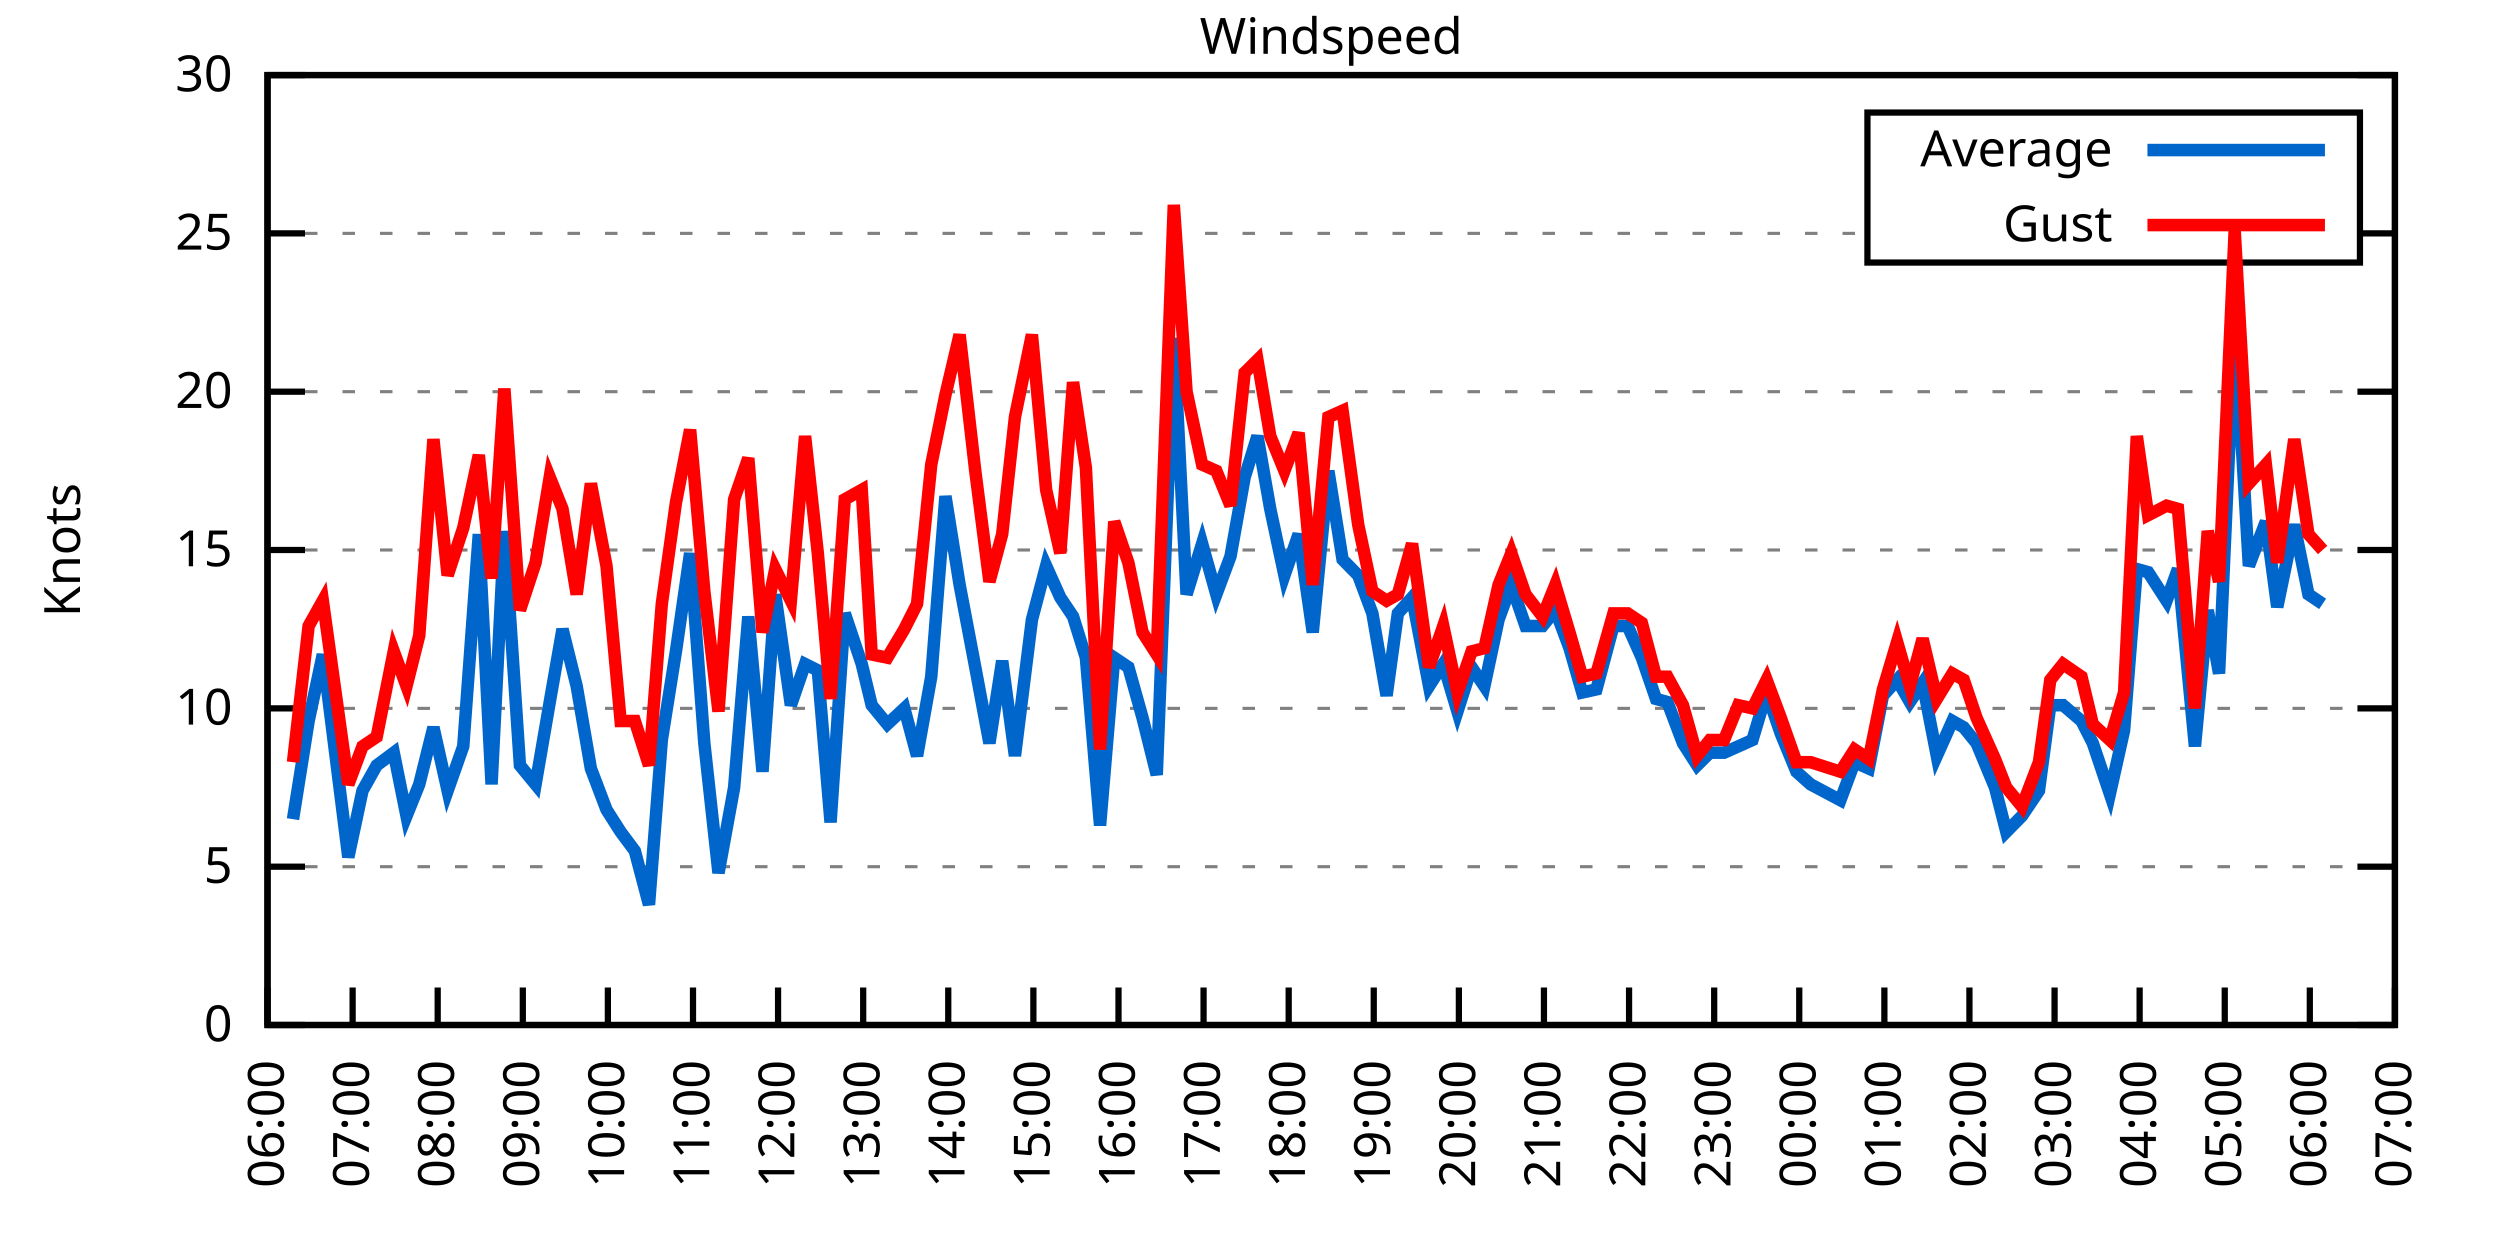
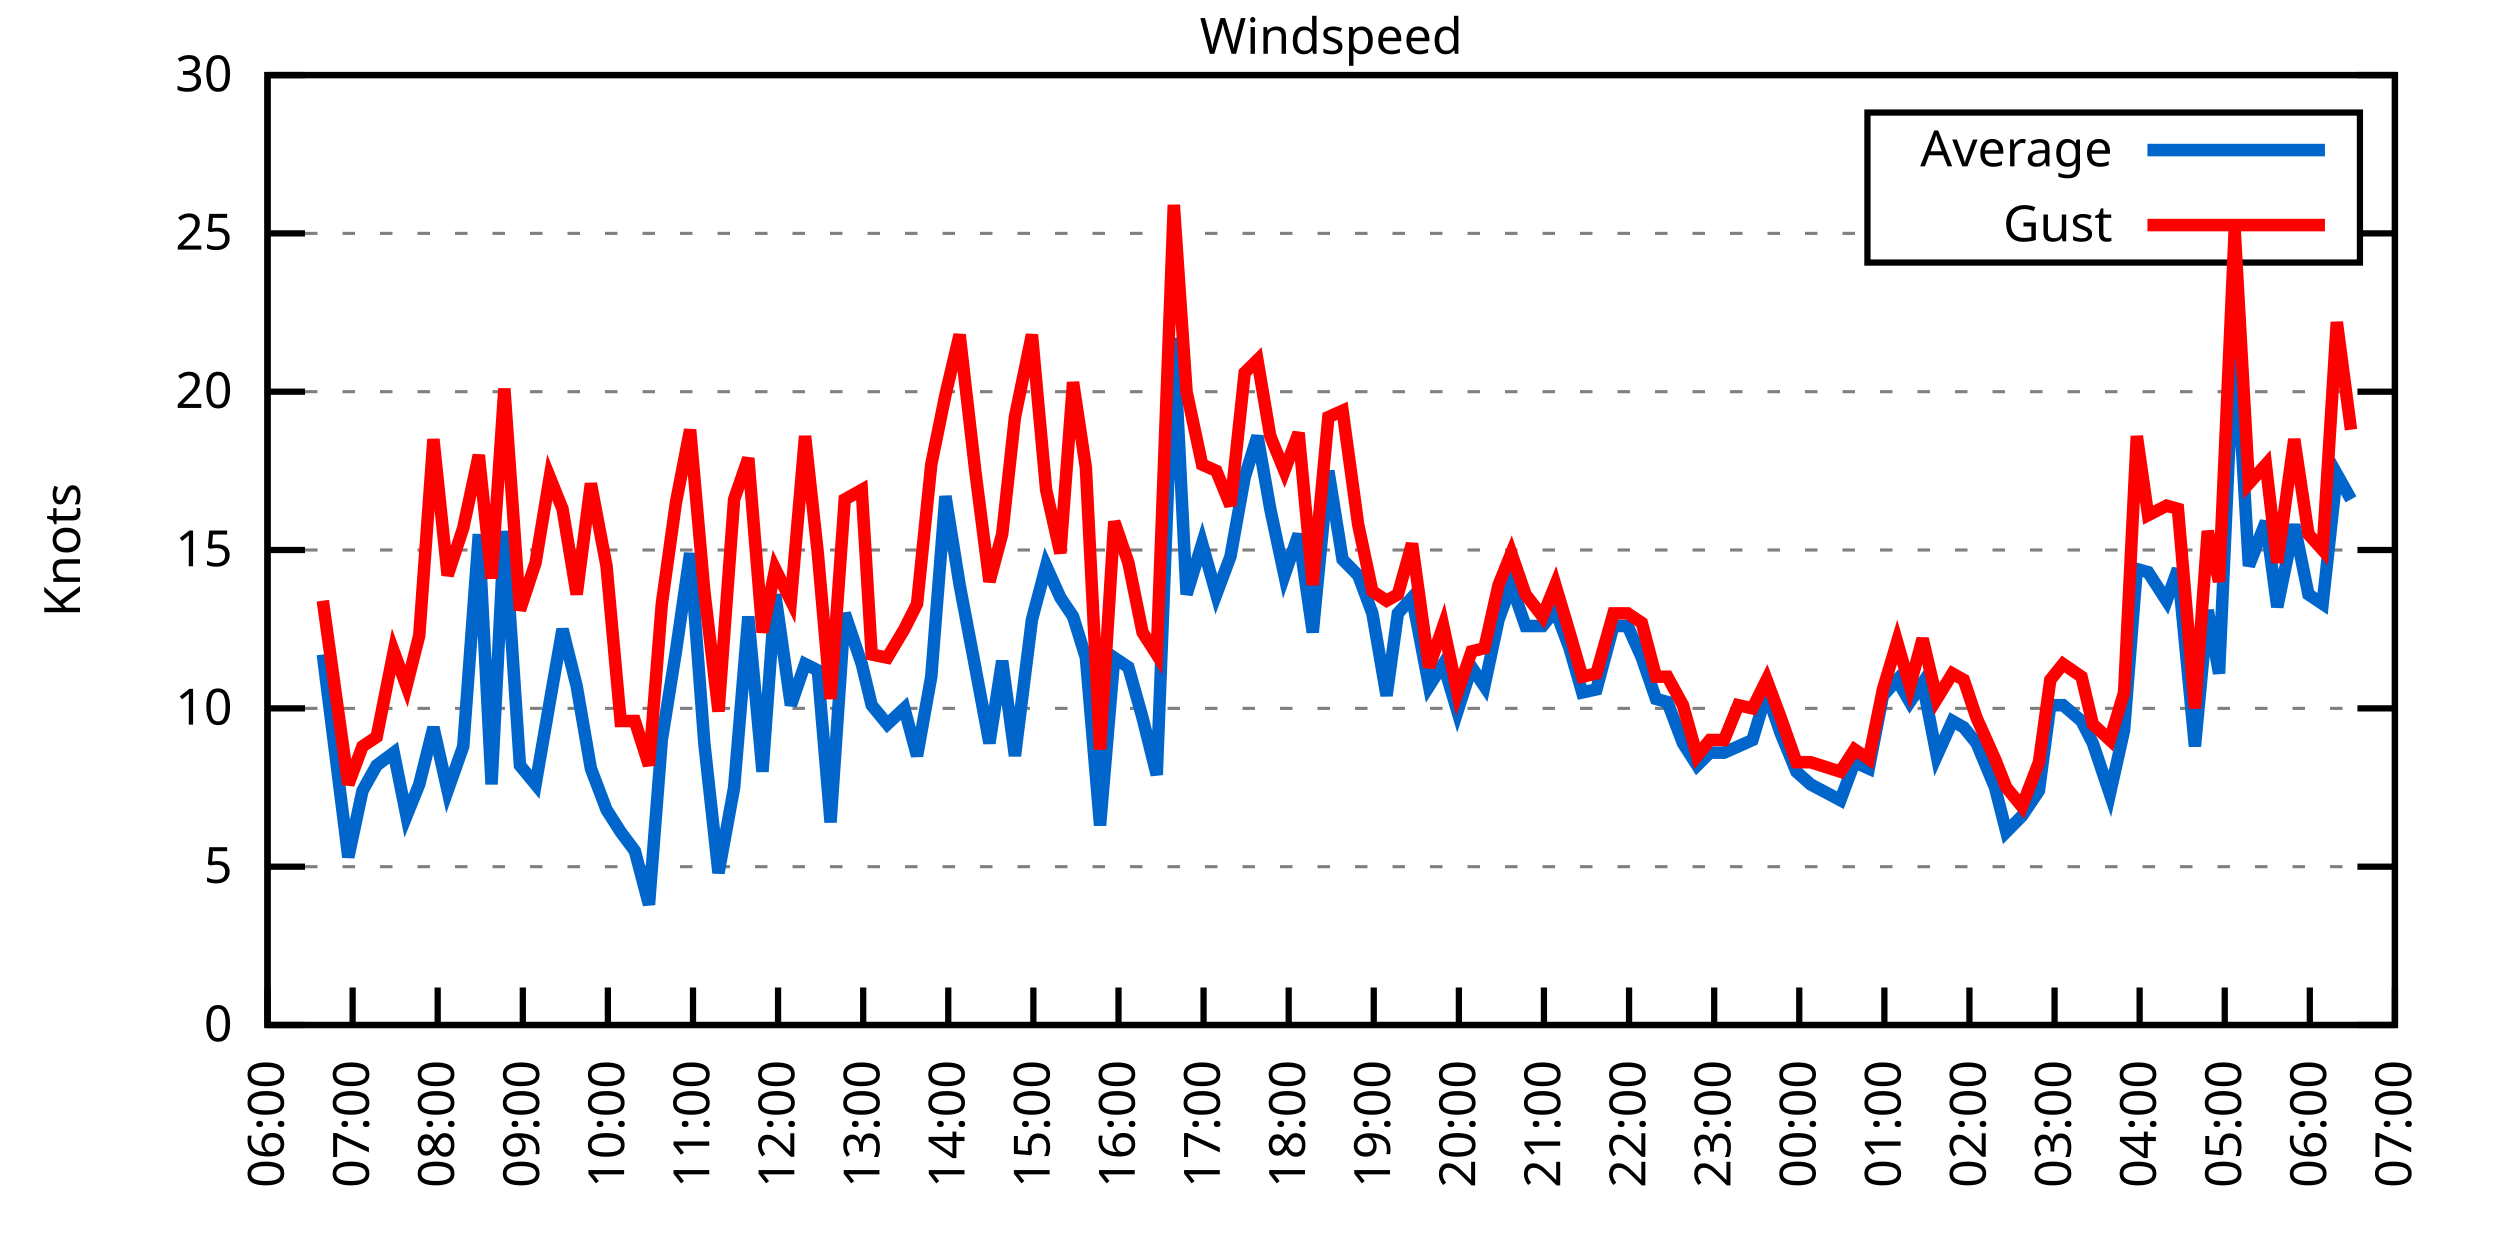
<svg xmlns="http://www.w3.org/2000/svg" xmlns:xlink="http://www.w3.org/1999/xlink" width="400" height="200" viewBox="0 0 400 200">
  <g id="gnuplot_canvas">
    <rect x="0" y="0" width="400" height="200" fill="none" />
    <defs>
      <circle id="gpDot" r="0.5" stroke-width="0.5" stroke="currentColor" />
      <path id="gpPt0" stroke-width="0.333" stroke="currentColor" d="M-1,0 h2 M0,-1 v2" />
      <path id="gpPt1" stroke-width="0.333" stroke="currentColor" d="M-1,-1 L1,1 M1,-1 L-1,1" />
      <path id="gpPt2" stroke-width="0.333" stroke="currentColor" d="M-1,0 L1,0 M0,-1 L0,1 M-1,-1 L1,1 M-1,1 L1,-1" />
      <rect id="gpPt3" stroke-width="0.333" stroke="currentColor" x="-1" y="-1" width="2" height="2" />
      <rect id="gpPt4" stroke-width="0.333" stroke="currentColor" fill="currentColor" x="-1" y="-1" width="2" height="2" />
      <circle id="gpPt5" stroke-width="0.333" stroke="currentColor" cx="0" cy="0" r="1" />
      <use xlink:href="#gpPt5" id="gpPt6" fill="currentColor" stroke="none" />
      <path id="gpPt7" stroke-width="0.333" stroke="currentColor" d="M0,-1.33 L-1.33,0.67 L1.33,0.67 z" />
      <use xlink:href="#gpPt7" id="gpPt8" fill="currentColor" stroke="none" />
      <use xlink:href="#gpPt7" id="gpPt9" stroke="currentColor" transform="rotate(180)" />
      <use xlink:href="#gpPt9" id="gpPt10" fill="currentColor" stroke="none" />
      <use xlink:href="#gpPt3" id="gpPt11" stroke="currentColor" transform="rotate(45)" />
      <use xlink:href="#gpPt11" id="gpPt12" fill="currentColor" stroke="none" />
      <path id="gpPt13" stroke-width="0.333" stroke="currentColor" d="M0,1.330 L1.265,0.411 L0.782,-1.067 L-0.782,-1.076 L-1.265,0.411 z" />
      <use xlink:href="#gpPt13" id="gpPt14" fill="currentColor" stroke="none" />
      <filter id="textbox" filterUnits="objectBoundingBox" x="0" y="0" height="1" width="1">
        <feFlood flood-color="white" flood-opacity="1" result="bgnd" />
        <feComposite in="SourceGraphic" in2="bgnd" operator="atop" />
      </filter>
      <filter id="greybox" filterUnits="objectBoundingBox" x="0" y="0" height="1" width="1">
        <feFlood flood-color="lightgrey" flood-opacity="1" result="grey" />
        <feComposite in="SourceGraphic" in2="grey" operator="atop" />
      </filter>
    </defs>
    <g fill="none" color="white" stroke="currentColor" stroke-width="1.00" stroke-linecap="butt" stroke-linejoin="miter">
</g>
    <g fill="none" color="black" stroke="currentColor" stroke-width="1.00" stroke-linecap="butt" stroke-linejoin="miter">
      <g stroke="none" shape-rendering="crispEdges">
        <polygon fill="rgb(255, 255, 255)" points="42.80,164.00 383.18,164.00 383.18,12.02 42.80,12.02 " />
      </g>
    </g>
    <g fill="none" color="black" stroke="currentColor" stroke-width="1.00" stroke-linecap="butt" stroke-linejoin="miter">
</g>
    <g fill="none" color="black" stroke="black" stroke-width="0.50" stroke-linecap="butt" stroke-linejoin="miter">
</g>
    <g fill="none" color="gray" stroke="currentColor" stroke-width="0.50" stroke-linecap="butt" stroke-linejoin="miter">
      <path stroke="gray" stroke-dasharray="2,4" class="gridline" d="M42.80,164.00 L383.19,164.00  " />
    </g>
    <g fill="none" color="gray" stroke="gray" stroke-width="1.00" stroke-linecap="butt" stroke-linejoin="miter">
</g>
    <g fill="none" color="black" stroke="currentColor" stroke-width="1.00" stroke-linecap="butt" stroke-linejoin="miter">
      <path stroke="black" d="M42.80,164.00 L48.80,164.00 M383.19,164.00 L377.19,164.00  " />
      <g transform="translate(37.20,166.60)" stroke="none" fill="black" font-family="Sans" font-size="8.00" text-anchor="end">
        <text>
          <tspan font-family="Sans"> 0</tspan>
        </text>
      </g>
    </g>
    <g fill="none" color="black" stroke="currentColor" stroke-width="1.00" stroke-linecap="butt" stroke-linejoin="miter">
</g>
    <g fill="none" color="black" stroke="black" stroke-width="0.50" stroke-linecap="butt" stroke-linejoin="miter">
</g>
    <g fill="none" color="gray" stroke="currentColor" stroke-width="0.50" stroke-linecap="butt" stroke-linejoin="miter">
      <path stroke="gray" stroke-dasharray="2,4" class="gridline" d="M42.80,138.67 L383.19,138.67  " />
    </g>
    <g fill="none" color="gray" stroke="gray" stroke-width="1.00" stroke-linecap="butt" stroke-linejoin="miter">
</g>
    <g fill="none" color="black" stroke="currentColor" stroke-width="1.00" stroke-linecap="butt" stroke-linejoin="miter">
      <path stroke="black" d="M42.80,138.67 L48.80,138.67 M383.19,138.67 L377.19,138.67  " />
      <g transform="translate(37.20,141.27)" stroke="none" fill="black" font-family="Sans" font-size="8.00" text-anchor="end">
        <text>
          <tspan font-family="Sans"> 5</tspan>
        </text>
      </g>
    </g>
    <g fill="none" color="black" stroke="currentColor" stroke-width="1.00" stroke-linecap="butt" stroke-linejoin="miter">
</g>
    <g fill="none" color="black" stroke="black" stroke-width="0.50" stroke-linecap="butt" stroke-linejoin="miter">
</g>
    <g fill="none" color="gray" stroke="currentColor" stroke-width="0.50" stroke-linecap="butt" stroke-linejoin="miter">
      <path stroke="gray" stroke-dasharray="2,4" class="gridline" d="M42.80,113.34 L383.19,113.34  " />
    </g>
    <g fill="none" color="gray" stroke="gray" stroke-width="1.00" stroke-linecap="butt" stroke-linejoin="miter">
</g>
    <g fill="none" color="black" stroke="currentColor" stroke-width="1.00" stroke-linecap="butt" stroke-linejoin="miter">
      <path stroke="black" d="M42.80,113.34 L48.80,113.34 M383.19,113.34 L377.19,113.34  " />
      <g transform="translate(37.20,115.94)" stroke="none" fill="black" font-family="Sans" font-size="8.00" text-anchor="end">
        <text>
          <tspan font-family="Sans"> 10</tspan>
        </text>
      </g>
    </g>
    <g fill="none" color="black" stroke="currentColor" stroke-width="1.00" stroke-linecap="butt" stroke-linejoin="miter">
</g>
    <g fill="none" color="black" stroke="black" stroke-width="0.50" stroke-linecap="butt" stroke-linejoin="miter">
</g>
    <g fill="none" color="gray" stroke="currentColor" stroke-width="0.50" stroke-linecap="butt" stroke-linejoin="miter">
      <path stroke="gray" stroke-dasharray="2,4" class="gridline" d="M42.80,88.00 L383.19,88.00  " />
    </g>
    <g fill="none" color="gray" stroke="gray" stroke-width="1.00" stroke-linecap="butt" stroke-linejoin="miter">
</g>
    <g fill="none" color="black" stroke="currentColor" stroke-width="1.00" stroke-linecap="butt" stroke-linejoin="miter">
      <path stroke="black" d="M42.80,88.00 L48.80,88.00 M383.19,88.00 L377.19,88.00  " />
      <g transform="translate(37.20,90.60)" stroke="none" fill="black" font-family="Sans" font-size="8.00" text-anchor="end">
        <text>
          <tspan font-family="Sans"> 15</tspan>
        </text>
      </g>
    </g>
    <g fill="none" color="black" stroke="currentColor" stroke-width="1.00" stroke-linecap="butt" stroke-linejoin="miter">
</g>
    <g fill="none" color="black" stroke="black" stroke-width="0.50" stroke-linecap="butt" stroke-linejoin="miter">
</g>
    <g fill="none" color="gray" stroke="currentColor" stroke-width="0.50" stroke-linecap="butt" stroke-linejoin="miter">
      <path stroke="gray" stroke-dasharray="2,4" class="gridline" d="M42.80,62.67 L383.19,62.67  " />
    </g>
    <g fill="none" color="gray" stroke="gray" stroke-width="1.00" stroke-linecap="butt" stroke-linejoin="miter">
</g>
    <g fill="none" color="black" stroke="currentColor" stroke-width="1.00" stroke-linecap="butt" stroke-linejoin="miter">
      <path stroke="black" d="M42.80,62.67 L48.80,62.67 M383.19,62.67 L377.19,62.67  " />
      <g transform="translate(37.20,65.27)" stroke="none" fill="black" font-family="Sans" font-size="8.00" text-anchor="end">
        <text>
          <tspan font-family="Sans"> 20</tspan>
        </text>
      </g>
    </g>
    <g fill="none" color="black" stroke="currentColor" stroke-width="1.00" stroke-linecap="butt" stroke-linejoin="miter">
</g>
    <g fill="none" color="black" stroke="black" stroke-width="0.50" stroke-linecap="butt" stroke-linejoin="miter">
</g>
    <g fill="none" color="gray" stroke="currentColor" stroke-width="0.50" stroke-linecap="butt" stroke-linejoin="miter">
      <path stroke="gray" stroke-dasharray="2,4" class="gridline" d="M42.80,37.34 L298.79,37.34 M377.59,37.34 L383.19,37.34  " />
    </g>
    <g fill="none" color="gray" stroke="gray" stroke-width="1.00" stroke-linecap="butt" stroke-linejoin="miter">
</g>
    <g fill="none" color="black" stroke="currentColor" stroke-width="1.00" stroke-linecap="butt" stroke-linejoin="miter">
      <path stroke="black" d="M42.80,37.34 L48.80,37.34 M383.19,37.34 L377.19,37.34  " />
      <g transform="translate(37.20,39.94)" stroke="none" fill="black" font-family="Sans" font-size="8.00" text-anchor="end">
        <text>
          <tspan font-family="Sans"> 25</tspan>
        </text>
      </g>
    </g>
    <g fill="none" color="black" stroke="currentColor" stroke-width="1.00" stroke-linecap="butt" stroke-linejoin="miter">
</g>
    <g fill="none" color="black" stroke="black" stroke-width="0.50" stroke-linecap="butt" stroke-linejoin="miter">
</g>
    <g fill="none" color="gray" stroke="currentColor" stroke-width="0.50" stroke-linecap="butt" stroke-linejoin="miter">
      <path stroke="gray" stroke-dasharray="2,4" class="gridline" d="M42.80,12.01 L383.19,12.01  " />
    </g>
    <g fill="none" color="gray" stroke="gray" stroke-width="1.00" stroke-linecap="butt" stroke-linejoin="miter">
</g>
    <g fill="none" color="black" stroke="currentColor" stroke-width="1.00" stroke-linecap="butt" stroke-linejoin="miter">
      <path stroke="black" d="M42.80,12.01 L48.80,12.01 M383.19,12.01 L377.19,12.01  " />
      <g transform="translate(37.20,14.61)" stroke="none" fill="black" font-family="Sans" font-size="8.00" text-anchor="end">
        <text>
          <tspan font-family="Sans"> 30</tspan>
        </text>
      </g>
    </g>
    <g fill="none" color="black" stroke="currentColor" stroke-width="1.00" stroke-linecap="butt" stroke-linejoin="miter">
      <path stroke="black" d="M42.80,164.00 L42.80,158.00  " />
      <g transform="translate(45.40,169.60) rotate(270.00)" stroke="none" fill="black" font-family="Sans" font-size="8.00" text-anchor="end">
        <text>
          <tspan font-family="Sans">06:00</tspan>
        </text>
      </g>
    </g>
    <g fill="none" color="black" stroke="currentColor" stroke-width="1.00" stroke-linecap="butt" stroke-linejoin="miter">
      <path stroke="black" d="M56.42,164.00 L56.42,158.00  " />
      <g transform="translate(59.02,169.60) rotate(270.00)" stroke="none" fill="black" font-family="Sans" font-size="8.00" text-anchor="end">
        <text>
          <tspan font-family="Sans">07:00</tspan>
        </text>
      </g>
    </g>
    <g fill="none" color="black" stroke="currentColor" stroke-width="1.00" stroke-linecap="butt" stroke-linejoin="miter">
      <path stroke="black" d="M70.03,164.00 L70.03,158.00  " />
      <g transform="translate(72.63,169.60) rotate(270.00)" stroke="none" fill="black" font-family="Sans" font-size="8.00" text-anchor="end">
        <text>
          <tspan font-family="Sans">08:00</tspan>
        </text>
      </g>
    </g>
    <g fill="none" color="black" stroke="currentColor" stroke-width="1.00" stroke-linecap="butt" stroke-linejoin="miter">
      <path stroke="black" d="M83.65,164.00 L83.65,158.00  " />
      <g transform="translate(86.25,169.60) rotate(270.00)" stroke="none" fill="black" font-family="Sans" font-size="8.00" text-anchor="end">
        <text>
          <tspan font-family="Sans">09:00</tspan>
        </text>
      </g>
    </g>
    <g fill="none" color="black" stroke="currentColor" stroke-width="1.00" stroke-linecap="butt" stroke-linejoin="miter">
      <path stroke="black" d="M97.26,164.00 L97.26,158.00  " />
      <g transform="translate(99.86,169.60) rotate(270.00)" stroke="none" fill="black" font-family="Sans" font-size="8.00" text-anchor="end">
        <text>
          <tspan font-family="Sans">10:00</tspan>
        </text>
      </g>
    </g>
    <g fill="none" color="black" stroke="currentColor" stroke-width="1.00" stroke-linecap="butt" stroke-linejoin="miter">
      <path stroke="black" d="M110.88,164.00 L110.88,158.00  " />
      <g transform="translate(113.48,169.60) rotate(270.00)" stroke="none" fill="black" font-family="Sans" font-size="8.00" text-anchor="end">
        <text>
          <tspan font-family="Sans">11:00</tspan>
        </text>
      </g>
    </g>
    <g fill="none" color="black" stroke="currentColor" stroke-width="1.00" stroke-linecap="butt" stroke-linejoin="miter">
      <path stroke="black" d="M124.49,164.00 L124.49,158.00  " />
      <g transform="translate(127.09,169.60) rotate(270.00)" stroke="none" fill="black" font-family="Sans" font-size="8.00" text-anchor="end">
        <text>
          <tspan font-family="Sans">12:00</tspan>
        </text>
      </g>
    </g>
    <g fill="none" color="black" stroke="currentColor" stroke-width="1.00" stroke-linecap="butt" stroke-linejoin="miter">
      <path stroke="black" d="M138.11,164.00 L138.11,158.00  " />
      <g transform="translate(140.71,169.60) rotate(270.00)" stroke="none" fill="black" font-family="Sans" font-size="8.00" text-anchor="end">
        <text>
          <tspan font-family="Sans">13:00</tspan>
        </text>
      </g>
    </g>
    <g fill="none" color="black" stroke="currentColor" stroke-width="1.00" stroke-linecap="butt" stroke-linejoin="miter">
      <path stroke="black" d="M151.72,164.00 L151.72,158.00  " />
      <g transform="translate(154.32,169.60) rotate(270.00)" stroke="none" fill="black" font-family="Sans" font-size="8.00" text-anchor="end">
        <text>
          <tspan font-family="Sans">14:00</tspan>
        </text>
      </g>
    </g>
    <g fill="none" color="black" stroke="currentColor" stroke-width="1.00" stroke-linecap="butt" stroke-linejoin="miter">
      <path stroke="black" d="M165.34,164.00 L165.34,158.00  " />
      <g transform="translate(167.94,169.60) rotate(270.00)" stroke="none" fill="black" font-family="Sans" font-size="8.00" text-anchor="end">
        <text>
          <tspan font-family="Sans">15:00</tspan>
        </text>
      </g>
    </g>
    <g fill="none" color="black" stroke="currentColor" stroke-width="1.00" stroke-linecap="butt" stroke-linejoin="miter">
      <path stroke="black" d="M178.96,164.00 L178.96,158.00  " />
      <g transform="translate(181.56,169.60) rotate(270.00)" stroke="none" fill="black" font-family="Sans" font-size="8.00" text-anchor="end">
        <text>
          <tspan font-family="Sans">16:00</tspan>
        </text>
      </g>
    </g>
    <g fill="none" color="black" stroke="currentColor" stroke-width="1.00" stroke-linecap="butt" stroke-linejoin="miter">
      <path stroke="black" d="M192.57,164.00 L192.57,158.00  " />
      <g transform="translate(195.17,169.60) rotate(270.00)" stroke="none" fill="black" font-family="Sans" font-size="8.00" text-anchor="end">
        <text>
          <tspan font-family="Sans">17:00</tspan>
        </text>
      </g>
    </g>
    <g fill="none" color="black" stroke="currentColor" stroke-width="1.00" stroke-linecap="butt" stroke-linejoin="miter">
      <path stroke="black" d="M206.19,164.00 L206.19,158.00  " />
      <g transform="translate(208.79,169.60) rotate(270.00)" stroke="none" fill="black" font-family="Sans" font-size="8.00" text-anchor="end">
        <text>
          <tspan font-family="Sans">18:00</tspan>
        </text>
      </g>
    </g>
    <g fill="none" color="black" stroke="currentColor" stroke-width="1.00" stroke-linecap="butt" stroke-linejoin="miter">
      <path stroke="black" d="M219.80,164.00 L219.80,158.00  " />
      <g transform="translate(222.40,169.60) rotate(270.00)" stroke="none" fill="black" font-family="Sans" font-size="8.00" text-anchor="end">
        <text>
          <tspan font-family="Sans">19:00</tspan>
        </text>
      </g>
    </g>
    <g fill="none" color="black" stroke="currentColor" stroke-width="1.00" stroke-linecap="butt" stroke-linejoin="miter">
      <path stroke="black" d="M233.42,164.00 L233.42,158.00  " />
      <g transform="translate(236.02,169.60) rotate(270.00)" stroke="none" fill="black" font-family="Sans" font-size="8.00" text-anchor="end">
        <text>
          <tspan font-family="Sans">20:00</tspan>
        </text>
      </g>
    </g>
    <g fill="none" color="black" stroke="currentColor" stroke-width="1.00" stroke-linecap="butt" stroke-linejoin="miter">
      <path stroke="black" d="M247.03,164.00 L247.03,158.00  " />
      <g transform="translate(249.63,169.60) rotate(270.00)" stroke="none" fill="black" font-family="Sans" font-size="8.00" text-anchor="end">
        <text>
          <tspan font-family="Sans">21:00</tspan>
        </text>
      </g>
    </g>
    <g fill="none" color="black" stroke="currentColor" stroke-width="1.00" stroke-linecap="butt" stroke-linejoin="miter">
      <path stroke="black" d="M260.65,164.00 L260.65,158.00  " />
      <g transform="translate(263.25,169.60) rotate(270.00)" stroke="none" fill="black" font-family="Sans" font-size="8.00" text-anchor="end">
        <text>
          <tspan font-family="Sans">22:00</tspan>
        </text>
      </g>
    </g>
    <g fill="none" color="black" stroke="currentColor" stroke-width="1.00" stroke-linecap="butt" stroke-linejoin="miter">
      <path stroke="black" d="M274.27,164.00 L274.27,158.00  " />
      <g transform="translate(276.87,169.60) rotate(270.00)" stroke="none" fill="black" font-family="Sans" font-size="8.00" text-anchor="end">
        <text>
          <tspan font-family="Sans">23:00</tspan>
        </text>
      </g>
    </g>
    <g fill="none" color="black" stroke="currentColor" stroke-width="1.00" stroke-linecap="butt" stroke-linejoin="miter">
      <path stroke="black" d="M287.88,164.00 L287.88,158.00  " />
      <g transform="translate(290.48,169.60) rotate(270.00)" stroke="none" fill="black" font-family="Sans" font-size="8.00" text-anchor="end">
        <text>
          <tspan font-family="Sans">00:00</tspan>
        </text>
      </g>
    </g>
    <g fill="none" color="black" stroke="currentColor" stroke-width="1.00" stroke-linecap="butt" stroke-linejoin="miter">
      <path stroke="black" d="M301.50,164.00 L301.50,158.00  " />
      <g transform="translate(304.10,169.60) rotate(270.00)" stroke="none" fill="black" font-family="Sans" font-size="8.00" text-anchor="end">
        <text>
          <tspan font-family="Sans">01:00</tspan>
        </text>
      </g>
    </g>
    <g fill="none" color="black" stroke="currentColor" stroke-width="1.00" stroke-linecap="butt" stroke-linejoin="miter">
      <path stroke="black" d="M315.11,164.00 L315.11,158.00  " />
      <g transform="translate(317.71,169.60) rotate(270.00)" stroke="none" fill="black" font-family="Sans" font-size="8.00" text-anchor="end">
        <text>
          <tspan font-family="Sans">02:00</tspan>
        </text>
      </g>
    </g>
    <g fill="none" color="black" stroke="currentColor" stroke-width="1.00" stroke-linecap="butt" stroke-linejoin="miter">
      <path stroke="black" d="M328.73,164.00 L328.73,158.00  " />
      <g transform="translate(331.33,169.60) rotate(270.00)" stroke="none" fill="black" font-family="Sans" font-size="8.00" text-anchor="end">
        <text>
          <tspan font-family="Sans">03:00</tspan>
        </text>
      </g>
    </g>
    <g fill="none" color="black" stroke="currentColor" stroke-width="1.00" stroke-linecap="butt" stroke-linejoin="miter">
      <path stroke="black" d="M342.34,164.00 L342.34,158.00  " />
      <g transform="translate(344.94,169.60) rotate(270.00)" stroke="none" fill="black" font-family="Sans" font-size="8.00" text-anchor="end">
        <text>
          <tspan font-family="Sans">04:00</tspan>
        </text>
      </g>
    </g>
    <g fill="none" color="black" stroke="currentColor" stroke-width="1.00" stroke-linecap="butt" stroke-linejoin="miter">
      <path stroke="black" d="M355.96,164.00 L355.96,158.00  " />
      <g transform="translate(358.56,169.60) rotate(270.00)" stroke="none" fill="black" font-family="Sans" font-size="8.00" text-anchor="end">
        <text>
          <tspan font-family="Sans">05:00</tspan>
        </text>
      </g>
    </g>
    <g fill="none" color="black" stroke="currentColor" stroke-width="1.00" stroke-linecap="butt" stroke-linejoin="miter">
      <path stroke="black" d="M369.57,164.00 L369.57,158.00  " />
      <g transform="translate(372.17,169.60) rotate(270.00)" stroke="none" fill="black" font-family="Sans" font-size="8.00" text-anchor="end">
        <text>
          <tspan font-family="Sans">06:00</tspan>
        </text>
      </g>
    </g>
    <g fill="none" color="black" stroke="currentColor" stroke-width="1.00" stroke-linecap="butt" stroke-linejoin="miter">
      <path stroke="black" d="M383.19,164.00 L383.19,158.00  " />
      <g transform="translate(385.79,169.60) rotate(270.00)" stroke="none" fill="black" font-family="Sans" font-size="8.00" text-anchor="end">
        <text>
          <tspan font-family="Sans">07:00</tspan>
        </text>
      </g>
    </g>
    <g fill="none" color="black" stroke="currentColor" stroke-width="1.00" stroke-linecap="butt" stroke-linejoin="miter">
</g>
    <g fill="none" color="black" stroke="currentColor" stroke-width="1.00" stroke-linecap="butt" stroke-linejoin="miter">
      <path stroke="black" d="M42.80,12.01 L42.80,164.00 L383.19,164.00 L383.19,12.01 L42.80,12.01 Z  " />
    </g>
    <g fill="none" color="black" stroke="currentColor" stroke-width="1.00" stroke-linecap="butt" stroke-linejoin="miter">
</g>
    <g fill="none" color="black" stroke="currentColor" stroke-width="1.00" stroke-linecap="butt" stroke-linejoin="miter">
      <path stroke="black" d="M298.79,42.01 L298.79,18.01 L377.59,18.01 L377.59,42.01 L298.79,42.01 Z  " />
    </g>
    <g id="Windspeed_plot_1">
      <g fill="none" color="white" stroke="black" stroke-width="2.00" stroke-linecap="butt" stroke-linejoin="miter">
</g>
      <g fill="none" color="black" stroke="currentColor" stroke-width="2.00" stroke-linecap="butt" stroke-linejoin="miter">
        <g transform="translate(337.99,26.61)" stroke="none" fill="black" font-family="Sans" font-size="8.00" text-anchor="end">
          <text>
            <tspan font-family="Sans">Average</tspan>
          </text>
        </g>
      </g>
      <g fill="none" color="black" stroke="currentColor" stroke-width="2.00" stroke-linecap="butt" stroke-linejoin="miter">
-         <path stroke="rgb(  0, 102, 204)" d="M343.59,24.01 L371.99,24.01 M46.88,131.07 L49.38,115.36 L51.65,104.72 L55.73,137.15 L58.00,126.51 L60.27,122.46   L63.00,120.43 L65.04,130.56 L67.08,125.50 L69.35,116.38 L71.62,126.51 L74.12,119.42 L76.61,85.47 L78.65,125.50   L80.70,84.97 L83.19,122.46 L85.69,125.50 L87.96,112.32 L90.00,100.67 L92.27,109.79 L94.54,122.96 L97.04,129.55   L99.30,133.10 L101.57,136.14 L103.84,144.75 L105.89,118.40 L108.15,104.22 L110.42,88.51 L112.69,118.91 L114.96,139.68   L117.46,126.00 L119.73,98.64 L122.00,123.47 L124.04,95.10 L126.54,112.83 L128.81,106.24 L130.85,107.26 L132.89,131.58   L135.16,98.14 L137.88,106.24 L139.47,112.83 L141.97,115.87 L144.69,113.34 L146.73,120.94 L149.00,108.27 L151.27,79.39   L153.54,93.58 L156.04,106.75 L158.31,118.91 L160.35,105.74 L162.39,120.94 L165.11,99.15 L167.38,90.54 L169.65,95.60   L171.69,98.64 L173.74,105.23 L176.01,132.08 L178.28,105.23 L180.54,106.75 L182.81,114.86 L185.08,123.98 L187.81,54.06   L189.85,95.10 L192.34,86.99 L194.61,95.10 L196.88,89.02 L199.15,76.35 L201.19,69.77 L203.24,81.42 L205.51,92.06   L207.78,85.47 L210.04,101.18 L212.54,75.34 L214.81,89.52 L217.31,92.06 L219.58,98.14 L221.85,111.31 L223.66,98.14   L225.93,95.60 L228.65,109.79 L230.92,106.24 L233.19,113.84 L235.46,106.75 L237.50,109.79 L239.77,99.15 L241.81,93.58   L244.08,100.16 L246.81,100.16 L248.85,97.63 L251.12,103.71 L253.16,110.80 L255.43,110.30 L258.15,100.16 L260.42,100.16   L262.69,105.23 L264.96,111.82 L266.78,112.32 L269.27,118.91 L271.54,122.46 L273.58,120.43 L275.85,120.43 L278.12,119.42   L280.39,118.40 L282.66,110.80 L284.93,117.39 L287.43,123.47 L289.70,125.50 L294.46,128.03 L296.73,121.95 L299.00,122.96   L301.27,111.31 L303.54,108.78 L305.58,112.32 L307.62,109.28 L309.89,120.94 L312.39,115.36 L314.20,116.38 L316.25,118.91   L319.20,126.00 L321.01,133.10 L323.51,130.56 L326.23,126.51 L328.05,112.83 L330.09,112.83 L333.04,115.36 L334.85,118.91   L337.58,127.02 L339.85,116.88 L341.89,91.04 L343.70,91.55 L346.65,96.11 L348.47,91.04 L351.19,119.42 L353.24,97.63   L355.05,107.76 L357.55,52.03 L359.82,90.54 L362.54,83.45 L364.36,97.12 L367.08,83.95 L369.35,95.10 L371.62,96.62    " />
+         <path stroke="rgb(  0, 102, 204)" d="M343.59,24.01 L371.99,24.01 M51.65,104.72 L55.73,137.15 L58.00,126.51 L60.27,122.46 L63.00,120.43 L65.04,130.56   L67.08,125.50 L69.35,116.38 L71.62,126.51 L74.12,119.42 L76.61,85.47 L78.65,125.50 L80.70,84.97 L83.19,122.46   L85.69,125.50 L87.96,112.32 L90.00,100.67 L92.27,109.79 L94.54,122.96 L97.04,129.55 L99.30,133.10 L101.57,136.14   L103.84,144.75 L105.89,118.40 L108.15,104.22 L110.42,88.51 L112.69,118.91 L114.96,139.68 L117.46,126.00 L119.73,98.64   L122.00,123.47 L124.04,95.10 L126.54,112.83 L128.81,106.24 L130.85,107.26 L132.89,131.58 L135.16,98.14 L137.88,106.24   L139.47,112.83 L141.97,115.87 L144.69,113.34 L146.73,120.94 L149.00,108.27 L151.27,79.39 L153.54,93.58 L156.04,106.75   L158.31,118.91 L160.35,105.74 L162.39,120.94 L165.11,99.15 L167.38,90.54 L169.65,95.60 L171.69,98.64 L173.74,105.23   L176.01,132.08 L178.28,105.23 L180.54,106.75 L182.81,114.86 L185.08,123.98 L187.81,54.06 L189.85,95.10 L192.34,86.99   L194.61,95.10 L196.88,89.02 L199.15,76.35 L201.19,69.77 L203.24,81.42 L205.51,92.06 L207.78,85.47 L210.04,101.18   L212.54,75.34 L214.81,89.52 L217.31,92.06 L219.58,98.14 L221.85,111.31 L223.66,98.14 L225.93,95.60 L228.65,109.79   L230.92,106.24 L233.19,113.84 L235.46,106.75 L237.50,109.79 L239.77,99.15 L241.81,93.58 L244.08,100.16 L246.81,100.16   L248.85,97.63 L251.12,103.71 L253.16,110.80 L255.43,110.30 L258.15,100.16 L260.42,100.16 L262.69,105.23 L264.96,111.82   L266.78,112.32 L269.27,118.91 L271.54,122.46 L273.58,120.43 L275.85,120.43 L278.12,119.42 L280.39,118.40 L282.66,110.80   L284.93,117.39 L287.43,123.47 L289.70,125.50 L294.46,128.03 L296.73,121.95 L299.00,122.96 L301.27,111.31 L303.54,108.78   L305.58,112.32 L307.62,109.28 L309.89,120.94 L312.39,115.36 L314.20,116.38 L316.25,118.91 L319.20,126.00 L321.01,133.10   L323.51,130.56 L326.23,126.51 L328.05,112.83 L330.09,112.83 L333.04,115.36 L334.85,118.91 L337.58,127.02 L339.85,116.88   L341.89,91.04 L343.70,91.55 L346.65,96.11 L348.47,91.04 L351.19,119.42 L353.24,97.63 L355.05,107.76 L357.55,52.03   L359.82,90.54 L362.54,83.45 L364.36,97.12 L367.08,83.95 L369.35,95.10 L371.62,96.62 L373.89,75.85 L376.16,79.90    " />
      </g>
    </g>
    <g id="Windspeed_plot_2">
      <g fill="none" color="black" stroke="currentColor" stroke-width="2.00" stroke-linecap="butt" stroke-linejoin="miter">
        <g transform="translate(337.99,38.61)" stroke="none" fill="black" font-family="Sans" font-size="8.00" text-anchor="end">
          <text>
            <tspan font-family="Sans">Gust</tspan>
          </text>
        </g>
      </g>
      <g fill="none" color="black" stroke="currentColor" stroke-width="2.00" stroke-linecap="butt" stroke-linejoin="miter">
-         <path stroke="rgb(255,   0,   0)" d="M343.59,36.01 L371.99,36.01 M46.88,121.95 L49.38,100.16 L51.65,96.11 L55.73,125.50 L58.00,119.42 L60.27,117.90   L63.00,104.22 L65.04,109.79 L67.08,101.68 L69.35,70.27 L71.62,92.06 L74.12,84.46 L76.61,72.81 L78.65,92.56   L80.70,62.17 L83.19,97.63 L85.69,90.03 L87.96,76.35 L90.00,81.42 L92.27,95.10 L94.54,77.37 L97.04,90.54   L99.30,115.36 L101.57,115.36 L103.84,122.46 L105.89,96.62 L108.15,80.41 L110.42,68.75 L112.69,94.59 L114.96,113.84   L117.46,79.90 L119.73,73.31 L122.00,101.18 L124.04,91.04 L126.54,96.11 L128.81,69.77 L130.85,88.51 L132.89,111.82   L135.16,79.90 L137.88,78.38 L139.47,104.72 L141.97,105.23 L144.69,100.67 L146.73,96.62 L149.00,74.33 L151.27,63.18   L153.54,53.55 L156.04,75.34 L158.31,93.07 L160.35,85.47 L162.39,66.73 L165.11,53.55 L167.38,78.38 L169.65,88.51   L171.69,61.15 L173.74,74.83 L176.01,119.92 L178.28,83.45 L180.54,90.03 L182.81,101.18 L185.08,104.72 L187.81,32.78   L189.85,62.67 L192.34,74.33 L194.61,75.34 L196.88,80.91 L199.15,59.63 L201.19,57.61 L203.24,69.77 L205.51,75.34   L207.78,69.26 L210.04,93.58 L212.54,66.73 L214.81,65.71 L217.31,83.95 L219.58,94.59 L221.85,96.11 L223.66,95.10   L225.93,86.99 L228.65,106.75 L230.92,100.16 L233.19,110.80 L235.46,104.22 L237.50,103.71 L239.77,93.58 L241.81,88.51   L244.08,95.10 L246.81,98.64 L248.85,93.58 L251.12,101.18 L253.16,108.27 L255.43,107.76 L258.15,98.14 L260.42,98.14   L262.69,99.66 L264.96,108.27 L266.78,108.27 L269.27,112.83 L271.54,120.94 L273.58,118.40 L275.85,118.40 L278.12,112.83   L280.39,113.34 L282.66,108.78 L284.93,114.86 L287.43,121.95 L289.70,121.95 L294.46,123.47 L296.73,119.92 L299.00,121.44   L301.27,110.30 L303.54,102.70 L305.58,109.79 L307.62,102.19 L309.89,111.82 L312.39,107.76 L314.20,108.78 L316.25,114.86   L319.20,121.44 L321.01,126.00 L323.51,129.04 L326.23,121.95 L328.05,108.78 L330.09,106.24 L333.04,108.27 L334.85,115.87   L337.58,118.40 L339.85,110.80 L341.89,69.77 L343.70,82.43 L346.65,80.91 L348.47,81.42 L351.19,113.34 L353.24,84.97   L355.05,93.07 L357.55,36.84 L359.82,77.37 L362.54,74.33 L364.36,90.03 L367.08,70.27 L369.35,85.47 L371.62,88.00    " />
+         <path stroke="rgb(255,   0,   0)" d="M343.59,36.01 L371.99,36.01 M51.65,96.11 L55.73,125.50 L58.00,119.42 L60.27,117.90 L63.00,104.22 L65.04,109.79   L67.08,101.68 L69.35,70.27 L71.62,92.06 L74.12,84.46 L76.61,72.81 L78.65,92.56 L80.70,62.17 L83.19,97.63   L85.69,90.03 L87.96,76.35 L90.00,81.42 L92.27,95.10 L94.54,77.37 L97.04,90.54 L99.30,115.36 L101.57,115.36   L103.84,122.46 L105.89,96.62 L108.15,80.41 L110.42,68.75 L112.69,94.59 L114.96,113.84 L117.46,79.90 L119.73,73.31   L122.00,101.18 L124.04,91.04 L126.54,96.11 L128.81,69.77 L130.85,88.51 L132.89,111.82 L135.16,79.90 L137.88,78.38   L139.47,104.72 L141.97,105.23 L144.69,100.67 L146.73,96.62 L149.00,74.33 L151.27,63.18 L153.54,53.55 L156.04,75.34   L158.31,93.07 L160.35,85.47 L162.39,66.73 L165.11,53.55 L167.38,78.38 L169.65,88.51 L171.69,61.15 L173.74,74.83   L176.01,119.92 L178.28,83.45 L180.54,90.03 L182.81,101.18 L185.08,104.72 L187.81,32.78 L189.85,62.67 L192.34,74.33   L194.61,75.34 L196.88,80.91 L199.15,59.63 L201.19,57.61 L203.24,69.77 L205.51,75.34 L207.78,69.26 L210.04,93.58   L212.54,66.73 L214.81,65.71 L217.31,83.95 L219.58,94.59 L221.85,96.11 L223.66,95.10 L225.93,86.99 L228.65,106.75   L230.92,100.16 L233.19,110.80 L235.46,104.22 L237.50,103.71 L239.77,93.58 L241.81,88.51 L244.08,95.10 L246.81,98.64   L248.85,93.58 L251.12,101.18 L253.16,108.27 L255.43,107.76 L258.15,98.14 L260.42,98.14 L262.69,99.66 L264.96,108.27   L266.78,108.27 L269.27,112.83 L271.54,120.94 L273.58,118.40 L275.85,118.40 L278.12,112.83 L280.39,113.34 L282.66,108.78   L284.93,114.86 L287.43,121.95 L289.70,121.95 L294.46,123.47 L296.73,119.92 L299.00,121.44 L301.27,110.30 L303.54,102.70   L305.58,109.79 L307.62,102.19 L309.89,111.82 L312.39,107.76 L314.20,108.78 L316.25,114.86 L319.20,121.44 L321.01,126.00   L323.51,129.04 L326.23,121.95 L328.05,108.78 L330.09,106.24 L333.04,108.27 L334.85,115.87 L337.58,118.40 L339.85,110.80   L341.89,69.77 L343.70,82.43 L346.65,80.91 L348.47,81.42 L351.19,113.34 L353.24,84.97 L355.05,93.07 L357.55,36.84   L359.82,77.37 L362.54,74.33 L364.36,90.03 L367.08,70.27 L369.35,85.47 L371.62,88.00 L373.89,51.53 L376.16,68.75    " />
      </g>
    </g>
    <g fill="none" color="black" stroke="currentColor" stroke-width="2.00" stroke-linecap="butt" stroke-linejoin="miter">
</g>
    <g fill="none" color="black" stroke="black" stroke-width="1.00" stroke-linecap="butt" stroke-linejoin="miter">
</g>
    <g fill="none" color="black" stroke="currentColor" stroke-width="1.00" stroke-linecap="butt" stroke-linejoin="miter">
      <path stroke="black" d="M42.80,12.01 L42.80,164.00 L383.19,164.00 L383.19,12.01 L42.80,12.01 Z  " />
      <g transform="translate(12.80,88.01) rotate(270.00)" stroke="none" fill="black" font-family="Sans" font-size="8.00" text-anchor="middle">
        <text>
          <tspan font-family="Sans">Knots</tspan>
        </text>
      </g>
    </g>
    <g fill="none" color="black" stroke="currentColor" stroke-width="1.00" stroke-linecap="butt" stroke-linejoin="miter">
</g>
    <g fill="none" color="black" stroke="currentColor" stroke-width="1.00" stroke-linecap="butt" stroke-linejoin="miter">
      <g transform="translate(212.99,8.61)" stroke="none" fill="black" font-family="Sans" font-size="8.00" text-anchor="middle">
        <text>
          <tspan font-family="Sans">Windspeed</tspan>
        </text>
      </g>
    </g>
    <g fill="none" color="black" stroke="currentColor" stroke-width="1.00" stroke-linecap="butt" stroke-linejoin="miter">
</g>
  </g>
</svg>
